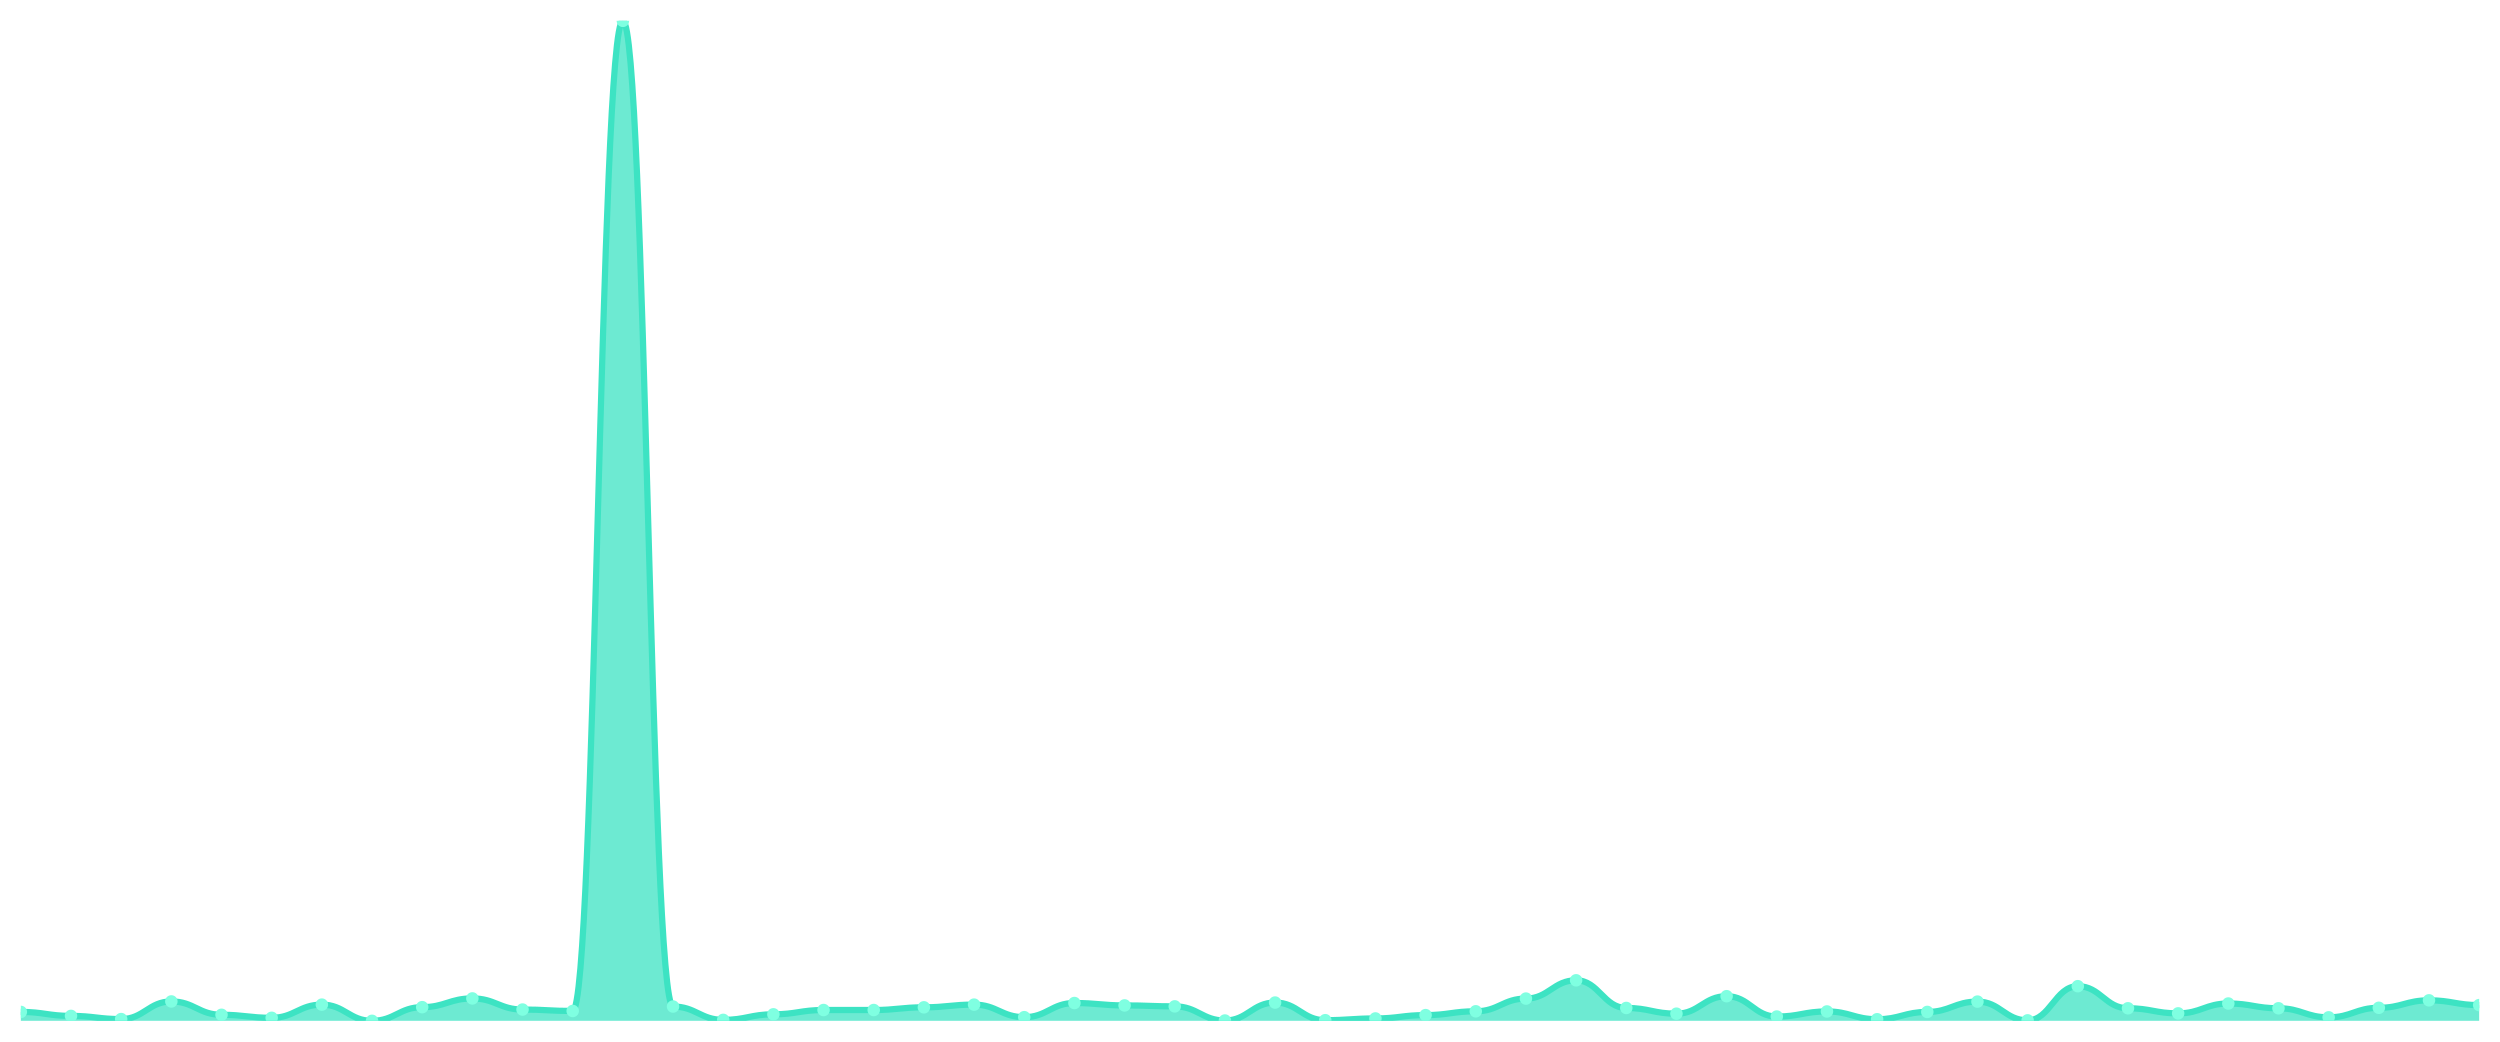
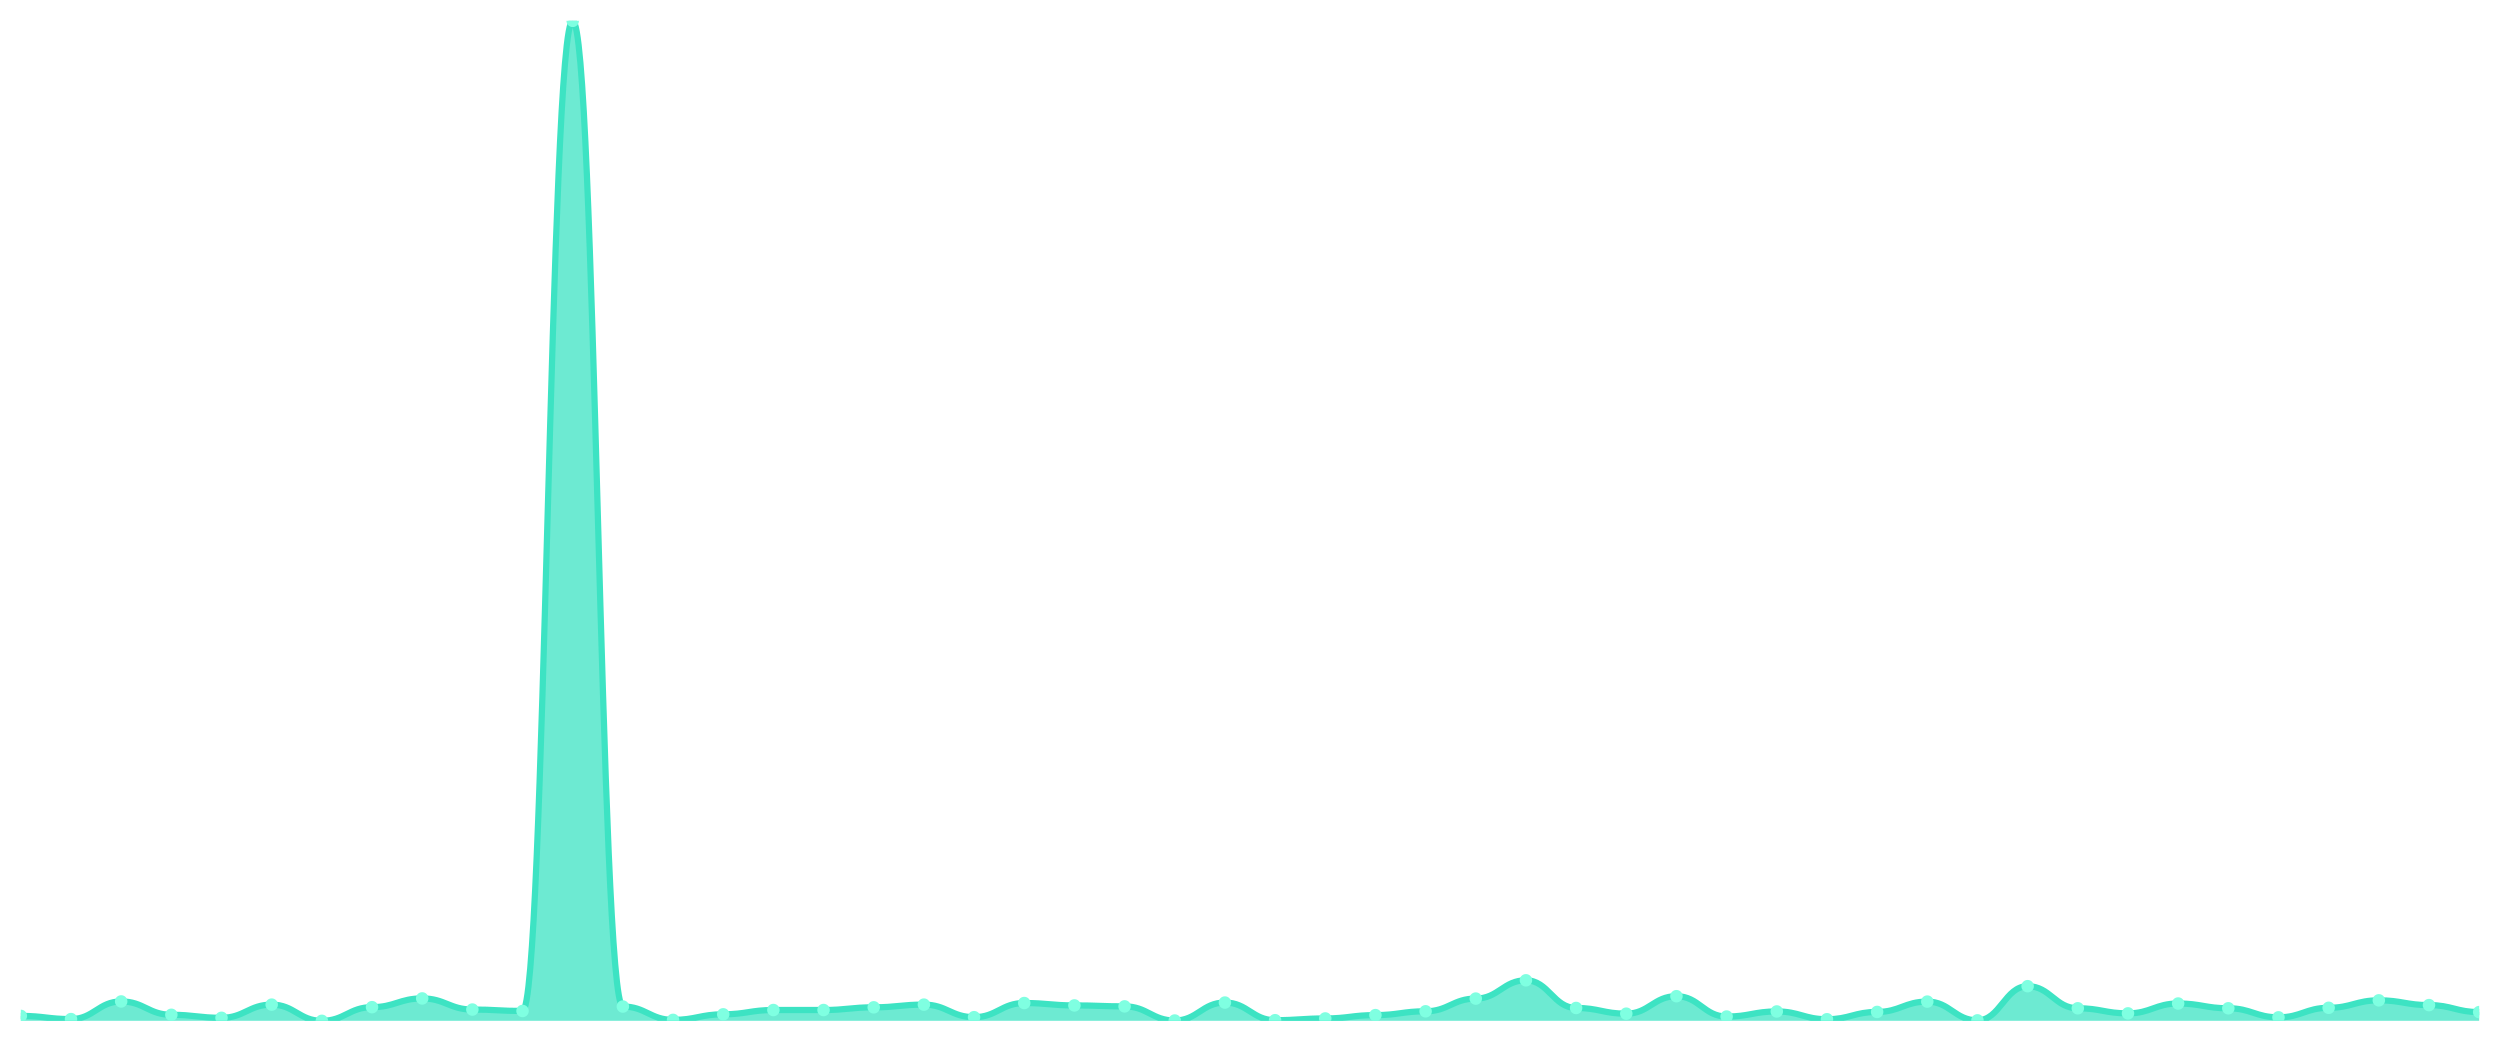
<svg xmlns="http://www.w3.org/2000/svg" viewBox="0 0 1200 500" width="1200" height="500">
  <defs>
    <clipPath id="c">
      <rect x="10" y="10" width="1180" height="480" />
    </clipPath>
  </defs>
  <rect width="1200" height="500" fill="none" />
  <g clip-path="url(#c)">
-     <path d="M 10,490 L 10,485.728 C 20.837,485.728 23.245,487.635 34.082,487.635 C 44.918,487.635 47.327,489.161 58.163,489.161 C 69,489.161 71.408,480.693 82.245,480.693 C 93.082,480.693 95.49,487.101 106.327,487.101 C 117.163,487.101 119.571,488.551 130.408,488.551 C 141.245,488.551 143.653,482.219 154.49,482.219 C 165.327,482.219 167.735,490 178.571,490 C 189.408,490 191.816,483.439 202.653,483.439 C 213.49,483.439 215.898,479.243 226.735,479.243 C 237.571,479.243 239.98,484.584 250.816,484.584 C 261.653,484.584 264.061,485.27 274.898,485.27 C 285.735,485.27 288.143,10 298.98,10 C 309.816,10 312.224,483.134 323.061,483.134 C 333.898,483.134 336.306,489.542 347.143,489.542 C 357.98,489.542 360.388,486.872 371.224,486.872 C 382.061,486.872 384.469,484.812 395.306,484.812 C 406.143,484.812 408.551,484.812 419.388,484.812 C 430.224,484.812 432.633,483.516 443.469,483.516 C 454.306,483.516 456.714,482.219 467.551,482.219 C 478.388,482.219 480.796,488.245 491.633,488.245 C 502.469,488.245 504.878,481.456 515.714,481.456 C 526.551,481.456 528.959,482.6 539.796,482.6 C 550.633,482.6 553.041,483.058 563.878,483.058 C 574.714,483.058 577.122,489.847 587.959,489.847 C 598.796,489.847 601.204,481.227 612.041,481.227 C 622.878,481.227 625.286,489.695 636.122,489.695 C 646.959,489.695 649.367,488.856 660.204,488.856 C 671.041,488.856 673.449,487.254 684.286,487.254 C 695.122,487.254 697.531,485.423 708.367,485.423 C 719.204,485.423 721.612,479.32 732.449,479.32 C 743.286,479.32 745.694,470.547 756.531,470.547 C 767.367,470.547 769.776,483.821 780.612,483.821 C 791.449,483.821 793.857,486.567 804.694,486.567 C 815.531,486.567 817.939,478.175 828.776,478.175 C 839.612,478.175 842.02,487.94 852.857,487.94 C 863.694,487.94 866.102,485.499 876.939,485.499 C 887.776,485.499 890.184,489.237 901.02,489.237 C 911.857,489.237 914.265,485.728 925.102,485.728 C 935.939,485.728 938.347,480.769 949.184,480.769 C 960.02,480.769 962.429,489.771 973.265,489.771 C 984.102,489.771 986.51,473.369 997.347,473.369 C 1008.184,473.369 1010.592,483.973 1021.429,483.973 C 1032.265,483.973 1034.673,486.414 1045.51,486.414 C 1056.347,486.414 1058.755,481.685 1069.592,481.685 C 1080.429,481.685 1082.837,483.973 1093.673,483.973 C 1104.51,483.973 1106.918,488.322 1117.755,488.322 C 1128.592,488.322 1131,483.744 1141.837,483.744 C 1152.673,483.744 1155.082,480.159 1165.918,480.159 C 1176.755,480.159 1179.163,482.448 1190,482.448 L 1190,490 Z" fill="rgba(61,227,195,0.75)" />
-     <path d="M 10,485.728 C 20.837,485.728 23.245,487.635 34.082,487.635 C 44.918,487.635 47.327,489.161 58.163,489.161 C 69,489.161 71.408,480.693 82.245,480.693 C 93.082,480.693 95.49,487.101 106.327,487.101 C 117.163,487.101 119.571,488.551 130.408,488.551 C 141.245,488.551 143.653,482.219 154.49,482.219 C 165.327,482.219 167.735,490 178.571,490 C 189.408,490 191.816,483.439 202.653,483.439 C 213.49,483.439 215.898,479.243 226.735,479.243 C 237.571,479.243 239.98,484.584 250.816,484.584 C 261.653,484.584 264.061,485.27 274.898,485.27 C 285.735,485.27 288.143,10 298.98,10 C 309.816,10 312.224,483.134 323.061,483.134 C 333.898,483.134 336.306,489.542 347.143,489.542 C 357.98,489.542 360.388,486.872 371.224,486.872 C 382.061,486.872 384.469,484.812 395.306,484.812 C 406.143,484.812 408.551,484.812 419.388,484.812 C 430.224,484.812 432.633,483.516 443.469,483.516 C 454.306,483.516 456.714,482.219 467.551,482.219 C 478.388,482.219 480.796,488.245 491.633,488.245 C 502.469,488.245 504.878,481.456 515.714,481.456 C 526.551,481.456 528.959,482.6 539.796,482.6 C 550.633,482.6 553.041,483.058 563.878,483.058 C 574.714,483.058 577.122,489.847 587.959,489.847 C 598.796,489.847 601.204,481.227 612.041,481.227 C 622.878,481.227 625.286,489.695 636.122,489.695 C 646.959,489.695 649.367,488.856 660.204,488.856 C 671.041,488.856 673.449,487.254 684.286,487.254 C 695.122,487.254 697.531,485.423 708.367,485.423 C 719.204,485.423 721.612,479.32 732.449,479.32 C 743.286,479.32 745.694,470.547 756.531,470.547 C 767.367,470.547 769.776,483.821 780.612,483.821 C 791.449,483.821 793.857,486.567 804.694,486.567 C 815.531,486.567 817.939,478.175 828.776,478.175 C 839.612,478.175 842.02,487.94 852.857,487.94 C 863.694,487.94 866.102,485.499 876.939,485.499 C 887.776,485.499 890.184,489.237 901.02,489.237 C 911.857,489.237 914.265,485.728 925.102,485.728 C 935.939,485.728 938.347,480.769 949.184,480.769 C 960.02,480.769 962.429,489.771 973.265,489.771 C 984.102,489.771 986.51,473.369 997.347,473.369 C 1008.184,473.369 1010.592,483.973 1021.429,483.973 C 1032.265,483.973 1034.673,486.414 1045.51,486.414 C 1056.347,486.414 1058.755,481.685 1069.592,481.685 C 1080.429,481.685 1082.837,483.973 1093.673,483.973 C 1104.51,483.973 1106.918,488.322 1117.755,488.322 C 1128.592,488.322 1131,483.744 1141.837,483.744 C 1152.673,483.744 1155.082,480.159 1165.918,480.159 C 1176.755,480.159 1179.163,482.448 1190,482.448" fill="none" stroke="#3de3c3" stroke-width="3" stroke-linecap="round" stroke-linejoin="round" />
-     <circle cx="10" cy="485.728" r="3" fill="#7fffe1" />
-     <circle cx="34.082" cy="487.635" r="3" fill="#7fffe1" />
-     <circle cx="58.163" cy="489.161" r="3" fill="#7fffe1" />
-     <circle cx="82.245" cy="480.693" r="3" fill="#7fffe1" />
-     <circle cx="106.327" cy="487.101" r="3" fill="#7fffe1" />
-     <circle cx="130.408" cy="488.551" r="3" fill="#7fffe1" />
-     <circle cx="154.49" cy="482.219" r="3" fill="#7fffe1" />
-     <circle cx="178.571" cy="490" r="3" fill="#7fffe1" />
-     <circle cx="202.653" cy="483.439" r="3" fill="#7fffe1" />
-     <circle cx="226.735" cy="479.243" r="3" fill="#7fffe1" />
-     <circle cx="250.816" cy="484.584" r="3" fill="#7fffe1" />
-     <circle cx="274.898" cy="485.27" r="3" fill="#7fffe1" />
-     <circle cx="298.98" cy="10" r="3" fill="#7fffe1" />
-     <circle cx="323.061" cy="483.134" r="3" fill="#7fffe1" />
-     <circle cx="347.143" cy="489.542" r="3" fill="#7fffe1" />
-     <circle cx="371.224" cy="486.872" r="3" fill="#7fffe1" />
+     <path d="M 10,490 L 10,487.635 C 20.837,487.635 23.245,489.161 34.082,489.161 C 44.918,489.161 47.327,480.693 58.163,480.693 C 69,480.693 71.408,487.101 82.245,487.101 C 93.082,487.101 95.49,488.551 106.327,488.551 C 117.163,488.551 119.571,482.219 130.408,482.219 C 141.245,482.219 143.653,490 154.49,490 C 165.327,490 167.735,483.439 178.571,483.439 C 189.408,483.439 191.816,479.243 202.653,479.243 C 213.49,479.243 215.898,484.584 226.735,484.584 C 237.571,484.584 239.98,485.27 250.816,485.27 C 261.653,485.27 264.061,10 274.898,10 C 285.735,10 288.143,483.134 298.98,483.134 C 309.816,483.134 312.224,489.542 323.061,489.542 C 333.898,489.542 336.306,486.872 347.143,486.872 C 357.98,486.872 360.388,484.812 371.224,484.812 C 382.061,484.812 384.469,484.812 395.306,484.812 C 406.143,484.812 408.551,483.516 419.388,483.516 C 430.224,483.516 432.633,482.219 443.469,482.219 C 454.306,482.219 456.714,488.245 467.551,488.245 C 478.388,488.245 480.796,481.456 491.633,481.456 C 502.469,481.456 504.878,482.6 515.714,482.6 C 526.551,482.6 528.959,483.058 539.796,483.058 C 550.633,483.058 553.041,489.847 563.878,489.847 C 574.714,489.847 577.122,481.227 587.959,481.227 C 598.796,481.227 601.204,489.695 612.041,489.695 C 622.878,489.695 625.286,488.856 636.122,488.856 C 646.959,488.856 649.367,487.254 660.204,487.254 C 671.041,487.254 673.449,485.423 684.286,485.423 C 695.122,485.423 697.531,479.32 708.367,479.32 C 719.204,479.32 721.612,470.547 732.449,470.547 C 743.286,470.547 745.694,483.821 756.531,483.821 C 767.367,483.821 769.776,486.567 780.612,486.567 C 791.449,486.567 793.857,478.175 804.694,478.175 C 815.531,478.175 817.939,487.94 828.776,487.94 C 839.612,487.94 842.02,485.499 852.857,485.499 C 863.694,485.499 866.102,489.237 876.939,489.237 C 887.776,489.237 890.184,485.728 901.02,485.728 C 911.857,485.728 914.265,480.769 925.102,480.769 C 935.939,480.769 938.347,489.771 949.184,489.771 C 960.02,489.771 962.429,473.369 973.265,473.369 C 984.102,473.369 986.51,483.973 997.347,483.973 C 1008.184,483.973 1010.592,486.414 1021.429,486.414 C 1032.265,486.414 1034.673,481.685 1045.51,481.685 C 1056.347,481.685 1058.755,483.973 1069.592,483.973 C 1080.429,483.973 1082.837,488.322 1093.673,488.322 C 1104.51,488.322 1106.918,483.744 1117.755,483.744 C 1128.592,483.744 1131,480.159 1141.837,480.159 C 1152.673,480.159 1155.082,482.448 1165.918,482.448 C 1176.755,482.448 1179.163,485.804 1190,485.804 L 1190,490 Z" fill="rgba(61,227,195,0.75)" />
+     <path d="M 10,487.635 C 20.837,487.635 23.245,489.161 34.082,489.161 C 44.918,489.161 47.327,480.693 58.163,480.693 C 69,480.693 71.408,487.101 82.245,487.101 C 93.082,487.101 95.49,488.551 106.327,488.551 C 117.163,488.551 119.571,482.219 130.408,482.219 C 141.245,482.219 143.653,490 154.49,490 C 165.327,490 167.735,483.439 178.571,483.439 C 189.408,483.439 191.816,479.243 202.653,479.243 C 213.49,479.243 215.898,484.584 226.735,484.584 C 237.571,484.584 239.98,485.27 250.816,485.27 C 261.653,485.27 264.061,10 274.898,10 C 285.735,10 288.143,483.134 298.98,483.134 C 309.816,483.134 312.224,489.542 323.061,489.542 C 333.898,489.542 336.306,486.872 347.143,486.872 C 357.98,486.872 360.388,484.812 371.224,484.812 C 382.061,484.812 384.469,484.812 395.306,484.812 C 406.143,484.812 408.551,483.516 419.388,483.516 C 430.224,483.516 432.633,482.219 443.469,482.219 C 454.306,482.219 456.714,488.245 467.551,488.245 C 478.388,488.245 480.796,481.456 491.633,481.456 C 502.469,481.456 504.878,482.6 515.714,482.6 C 526.551,482.6 528.959,483.058 539.796,483.058 C 550.633,483.058 553.041,489.847 563.878,489.847 C 574.714,489.847 577.122,481.227 587.959,481.227 C 598.796,481.227 601.204,489.695 612.041,489.695 C 622.878,489.695 625.286,488.856 636.122,488.856 C 646.959,488.856 649.367,487.254 660.204,487.254 C 671.041,487.254 673.449,485.423 684.286,485.423 C 695.122,485.423 697.531,479.32 708.367,479.32 C 719.204,479.32 721.612,470.547 732.449,470.547 C 743.286,470.547 745.694,483.821 756.531,483.821 C 767.367,483.821 769.776,486.567 780.612,486.567 C 791.449,486.567 793.857,478.175 804.694,478.175 C 815.531,478.175 817.939,487.94 828.776,487.94 C 839.612,487.94 842.02,485.499 852.857,485.499 C 863.694,485.499 866.102,489.237 876.939,489.237 C 887.776,489.237 890.184,485.728 901.02,485.728 C 911.857,485.728 914.265,480.769 925.102,480.769 C 935.939,480.769 938.347,489.771 949.184,489.771 C 960.02,489.771 962.429,473.369 973.265,473.369 C 984.102,473.369 986.51,483.973 997.347,483.973 C 1008.184,483.973 1010.592,486.414 1021.429,486.414 C 1032.265,486.414 1034.673,481.685 1045.51,481.685 C 1056.347,481.685 1058.755,483.973 1069.592,483.973 C 1080.429,483.973 1082.837,488.322 1093.673,488.322 C 1104.51,488.322 1106.918,483.744 1117.755,483.744 C 1128.592,483.744 1131,480.159 1141.837,480.159 C 1152.673,480.159 1155.082,482.448 1165.918,482.448 C 1176.755,482.448 1179.163,485.804 1190,485.804" fill="none" stroke="#3de3c3" stroke-width="3" stroke-linecap="round" stroke-linejoin="round" />
+     <circle cx="10" cy="487.635" r="3" fill="#7fffe1" />
+     <circle cx="34.082" cy="489.161" r="3" fill="#7fffe1" />
+     <circle cx="58.163" cy="480.693" r="3" fill="#7fffe1" />
+     <circle cx="82.245" cy="487.101" r="3" fill="#7fffe1" />
+     <circle cx="106.327" cy="488.551" r="3" fill="#7fffe1" />
+     <circle cx="130.408" cy="482.219" r="3" fill="#7fffe1" />
+     <circle cx="154.49" cy="490" r="3" fill="#7fffe1" />
+     <circle cx="178.571" cy="483.439" r="3" fill="#7fffe1" />
+     <circle cx="202.653" cy="479.243" r="3" fill="#7fffe1" />
+     <circle cx="226.735" cy="484.584" r="3" fill="#7fffe1" />
+     <circle cx="250.816" cy="485.27" r="3" fill="#7fffe1" />
+     <circle cx="274.898" cy="10" r="3" fill="#7fffe1" />
+     <circle cx="298.98" cy="483.134" r="3" fill="#7fffe1" />
+     <circle cx="323.061" cy="489.542" r="3" fill="#7fffe1" />
+     <circle cx="347.143" cy="486.872" r="3" fill="#7fffe1" />
+     <circle cx="371.224" cy="484.812" r="3" fill="#7fffe1" />
    <circle cx="395.306" cy="484.812" r="3" fill="#7fffe1" />
-     <circle cx="419.388" cy="484.812" r="3" fill="#7fffe1" />
-     <circle cx="443.469" cy="483.516" r="3" fill="#7fffe1" />
-     <circle cx="467.551" cy="482.219" r="3" fill="#7fffe1" />
-     <circle cx="491.633" cy="488.245" r="3" fill="#7fffe1" />
-     <circle cx="515.714" cy="481.456" r="3" fill="#7fffe1" />
-     <circle cx="539.796" cy="482.6" r="3" fill="#7fffe1" />
-     <circle cx="563.878" cy="483.058" r="3" fill="#7fffe1" />
-     <circle cx="587.959" cy="489.847" r="3" fill="#7fffe1" />
-     <circle cx="612.041" cy="481.227" r="3" fill="#7fffe1" />
-     <circle cx="636.122" cy="489.695" r="3" fill="#7fffe1" />
-     <circle cx="660.204" cy="488.856" r="3" fill="#7fffe1" />
-     <circle cx="684.286" cy="487.254" r="3" fill="#7fffe1" />
-     <circle cx="708.367" cy="485.423" r="3" fill="#7fffe1" />
-     <circle cx="732.449" cy="479.32" r="3" fill="#7fffe1" />
-     <circle cx="756.531" cy="470.547" r="3" fill="#7fffe1" />
-     <circle cx="780.612" cy="483.821" r="3" fill="#7fffe1" />
-     <circle cx="804.694" cy="486.567" r="3" fill="#7fffe1" />
-     <circle cx="828.776" cy="478.175" r="3" fill="#7fffe1" />
-     <circle cx="852.857" cy="487.94" r="3" fill="#7fffe1" />
-     <circle cx="876.939" cy="485.499" r="3" fill="#7fffe1" />
-     <circle cx="901.02" cy="489.237" r="3" fill="#7fffe1" />
-     <circle cx="925.102" cy="485.728" r="3" fill="#7fffe1" />
-     <circle cx="949.184" cy="480.769" r="3" fill="#7fffe1" />
-     <circle cx="973.265" cy="489.771" r="3" fill="#7fffe1" />
-     <circle cx="997.347" cy="473.369" r="3" fill="#7fffe1" />
-     <circle cx="1021.429" cy="483.973" r="3" fill="#7fffe1" />
-     <circle cx="1045.51" cy="486.414" r="3" fill="#7fffe1" />
-     <circle cx="1069.592" cy="481.685" r="3" fill="#7fffe1" />
-     <circle cx="1093.673" cy="483.973" r="3" fill="#7fffe1" />
-     <circle cx="1117.755" cy="488.322" r="3" fill="#7fffe1" />
-     <circle cx="1141.837" cy="483.744" r="3" fill="#7fffe1" />
-     <circle cx="1165.918" cy="480.159" r="3" fill="#7fffe1" />
-     <circle cx="1190" cy="482.448" r="3" fill="#7fffe1" />
+     <circle cx="419.388" cy="483.516" r="3" fill="#7fffe1" />
+     <circle cx="443.469" cy="482.219" r="3" fill="#7fffe1" />
+     <circle cx="467.551" cy="488.245" r="3" fill="#7fffe1" />
+     <circle cx="491.633" cy="481.456" r="3" fill="#7fffe1" />
+     <circle cx="515.714" cy="482.6" r="3" fill="#7fffe1" />
+     <circle cx="539.796" cy="483.058" r="3" fill="#7fffe1" />
+     <circle cx="563.878" cy="489.847" r="3" fill="#7fffe1" />
+     <circle cx="587.959" cy="481.227" r="3" fill="#7fffe1" />
+     <circle cx="612.041" cy="489.695" r="3" fill="#7fffe1" />
+     <circle cx="636.122" cy="488.856" r="3" fill="#7fffe1" />
+     <circle cx="660.204" cy="487.254" r="3" fill="#7fffe1" />
+     <circle cx="684.286" cy="485.423" r="3" fill="#7fffe1" />
+     <circle cx="708.367" cy="479.32" r="3" fill="#7fffe1" />
+     <circle cx="732.449" cy="470.547" r="3" fill="#7fffe1" />
+     <circle cx="756.531" cy="483.821" r="3" fill="#7fffe1" />
+     <circle cx="780.612" cy="486.567" r="3" fill="#7fffe1" />
+     <circle cx="804.694" cy="478.175" r="3" fill="#7fffe1" />
+     <circle cx="828.776" cy="487.94" r="3" fill="#7fffe1" />
+     <circle cx="852.857" cy="485.499" r="3" fill="#7fffe1" />
+     <circle cx="876.939" cy="489.237" r="3" fill="#7fffe1" />
+     <circle cx="901.02" cy="485.728" r="3" fill="#7fffe1" />
+     <circle cx="925.102" cy="480.769" r="3" fill="#7fffe1" />
+     <circle cx="949.184" cy="489.771" r="3" fill="#7fffe1" />
+     <circle cx="973.265" cy="473.369" r="3" fill="#7fffe1" />
+     <circle cx="997.347" cy="483.973" r="3" fill="#7fffe1" />
+     <circle cx="1021.429" cy="486.414" r="3" fill="#7fffe1" />
+     <circle cx="1045.51" cy="481.685" r="3" fill="#7fffe1" />
+     <circle cx="1069.592" cy="483.973" r="3" fill="#7fffe1" />
+     <circle cx="1093.673" cy="488.322" r="3" fill="#7fffe1" />
+     <circle cx="1117.755" cy="483.744" r="3" fill="#7fffe1" />
+     <circle cx="1141.837" cy="480.159" r="3" fill="#7fffe1" />
+     <circle cx="1165.918" cy="482.448" r="3" fill="#7fffe1" />
+     <circle cx="1190" cy="485.804" r="3" fill="#7fffe1" />
  </g>
</svg>
